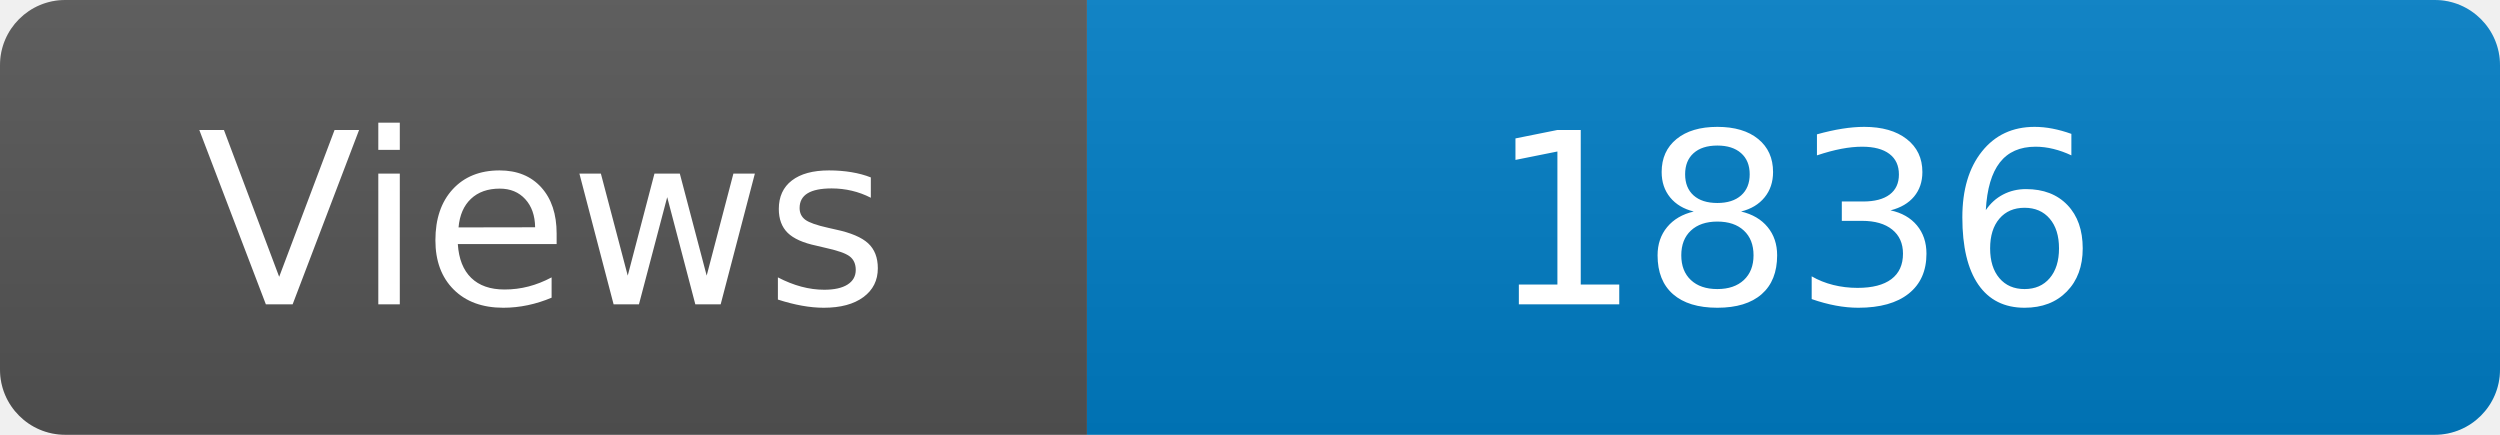
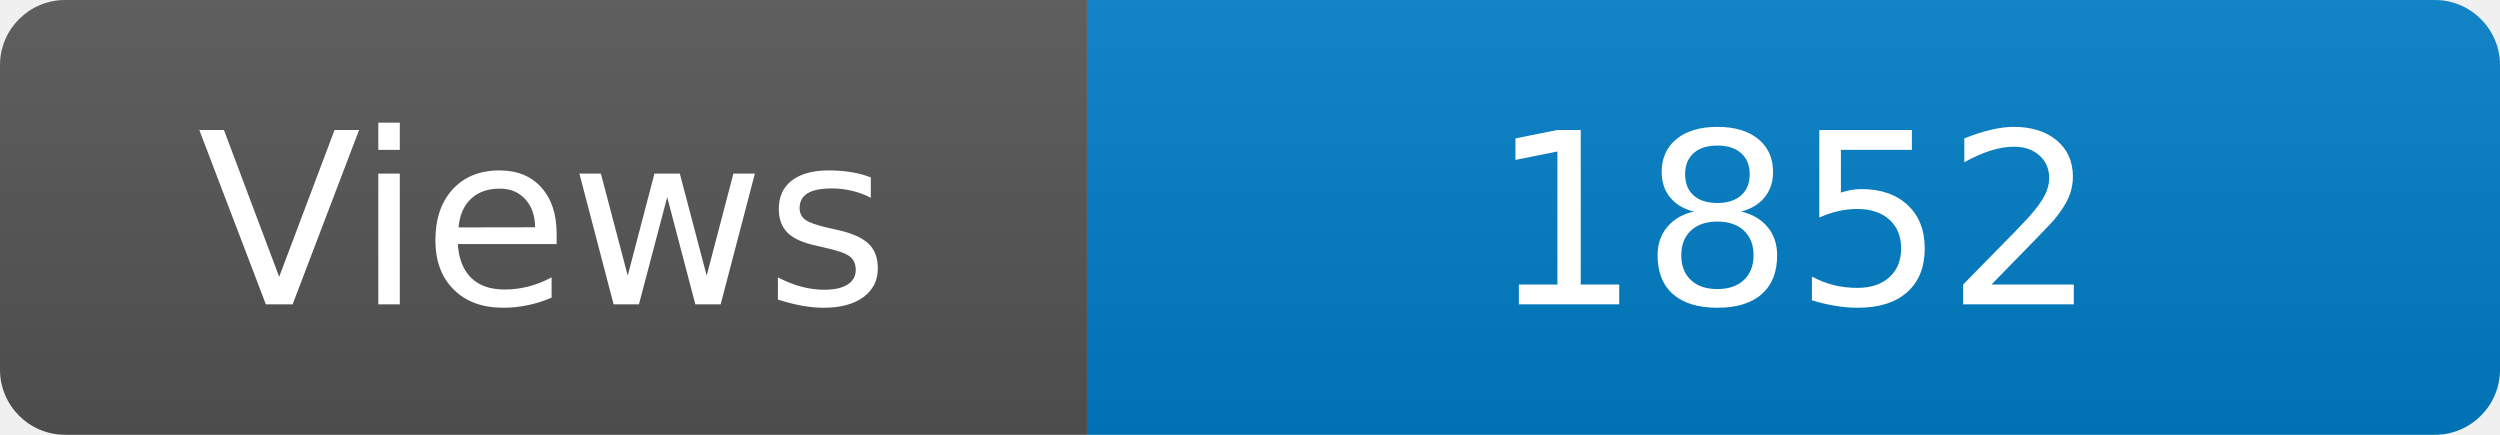
<svg xmlns="http://www.w3.org/2000/svg" width="115" height="20" role="img" aria-label="Maintained?: yes">
  <linearGradient id="s" x2="0" y2="100%">
    <stop offset="0" stop-color="#bbb" stop-opacity=".1" />
    <stop offset="1" stop-opacity=".1" />
  </linearGradient>
  <clipPath id="r">
    <rect width="115" height="20" rx="3" fill="#fff" />
  </clipPath>
  <g clip-path="url(#r)">
    <rect width="50" height="20" fill="#555" />
    <rect x="50" width="160" height="20" fill="#007ec6" />
    <rect width="115" height="20" fill="url(#s)" />
  </g>
  <g fill="#fff" text-anchor="middle" font-family="Verdana,Geneva,DejaVu Sans,sans-serif" font-size="110">
    <text x="250" y="140" transform="scale(.1)" fill="#fff">Views</text>
-     <text x="825" y="140" transform="scale(.1)" fill="#fff">1836</text>
+     <text x="825" y="140" transform="scale(.1)" fill="#fff">1852</text>
  </g>
</svg>
